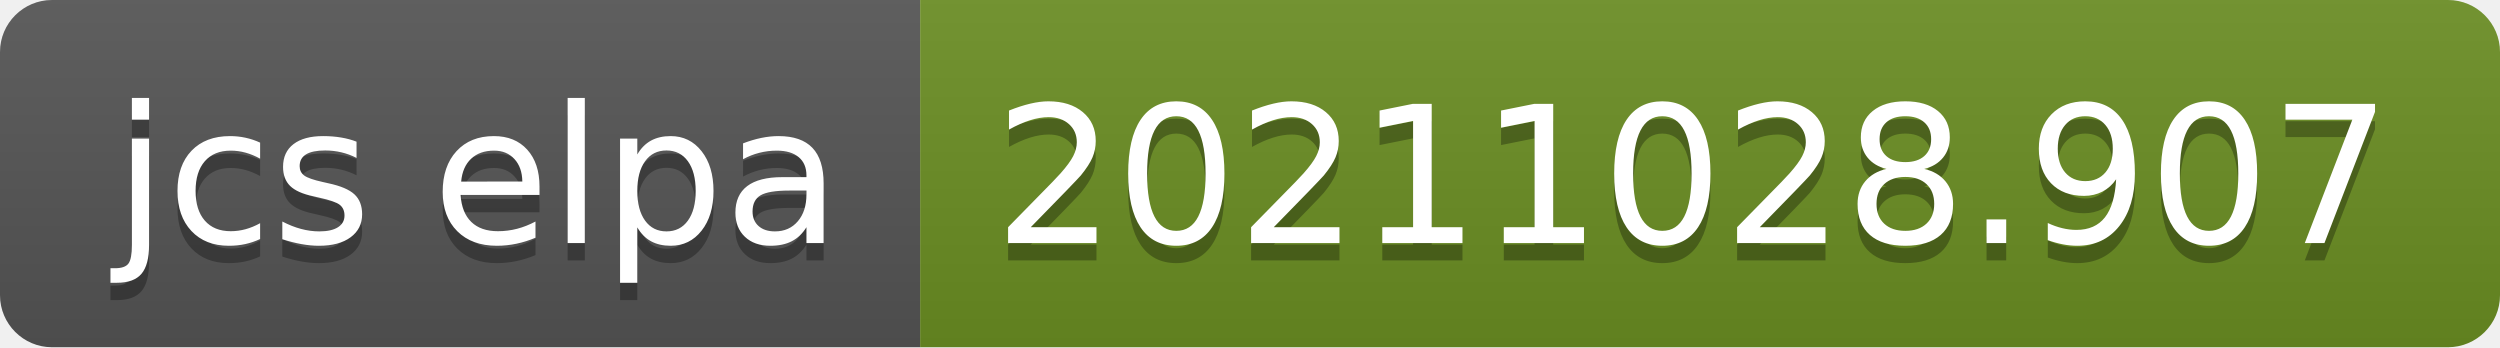
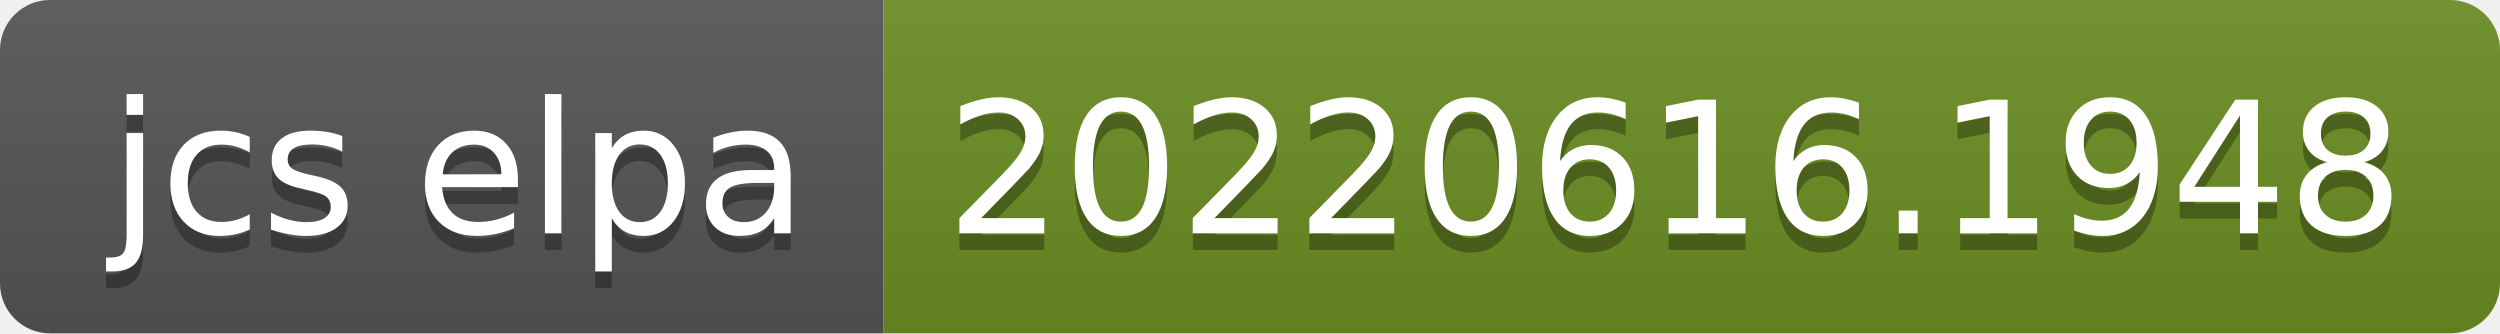
- <svg xmlns="http://www.w3.org/2000/svg" width="144" height="20" role="img" aria-label="jcs elpa: 20211028.907">
+ <svg xmlns="http://www.w3.org/2000/svg" width="150" height="20" role="img" aria-label="jcs elpa: 20220616.1948">
  <linearGradient id="s" x2="0" y2="100%">
    <stop offset="0" stop-color="#bbb" stop-opacity=".1" />
    <stop offset="1" stop-opacity=".1" />
  </linearGradient>
  <clipPath id="r">
-     <rect width="144" height="20" rx="3" fill="#fff" />
+     <rect width="150" height="20" rx="3" fill="#fff" />
  </clipPath>
  <g clip-path="url(#r)">
    <rect width="53" height="20" fill="#555" />
-     <rect x="53" width="91" height="20" fill="#6b8e23" />
-     <rect width="144" height="20" fill="url(#s)" />
+     <rect x="53" width="97" height="20" fill="#6b8e23" />
+     <rect width="150" height="20" fill="url(#s)" />
  </g>
  <g fill="#fff" text-anchor="middle" font-family="Verdana,Geneva,DejaVu Sans,sans-serif" text-rendering="geometricPrecision" font-size="110">
    <text aria-hidden="true" x="275" y="150" fill="#010101" fill-opacity=".3" transform="scale(.1)" textLength="430">jcs elpa</text>
    <text x="275" y="140" transform="scale(.1)" fill="#fff" textLength="430">jcs elpa</text>
-     <text aria-hidden="true" x="975" y="150" fill="#010101" fill-opacity=".3" transform="scale(.1)" textLength="810">20211028.907</text>
-     <text x="975" y="140" transform="scale(.1)" fill="#fff" textLength="810">20211028.907</text>
+     <text aria-hidden="true" x="1005" y="150" fill="#010101" fill-opacity=".3" transform="scale(.1)" textLength="870">20220616.1948</text>
+     <text x="1005" y="140" transform="scale(.1)" fill="#fff" textLength="870">20220616.1948</text>
  </g>
</svg>
